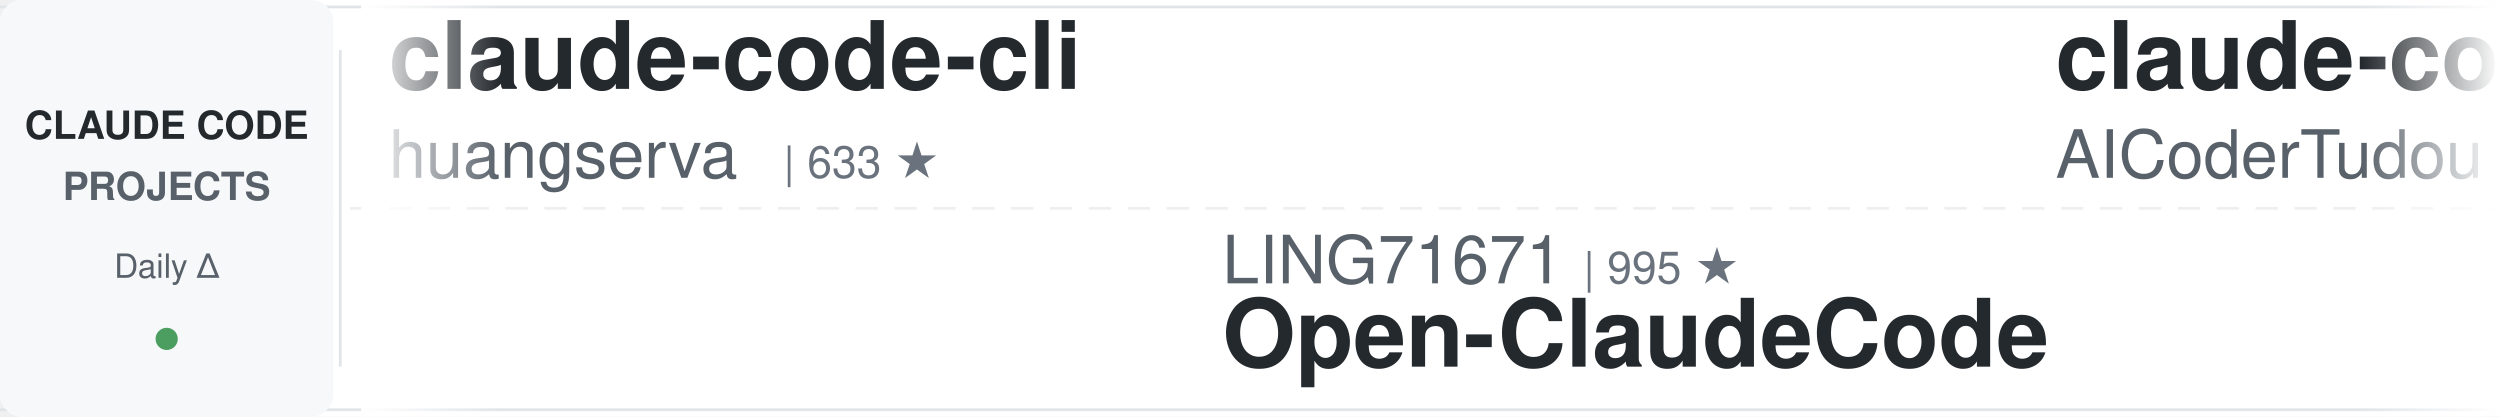
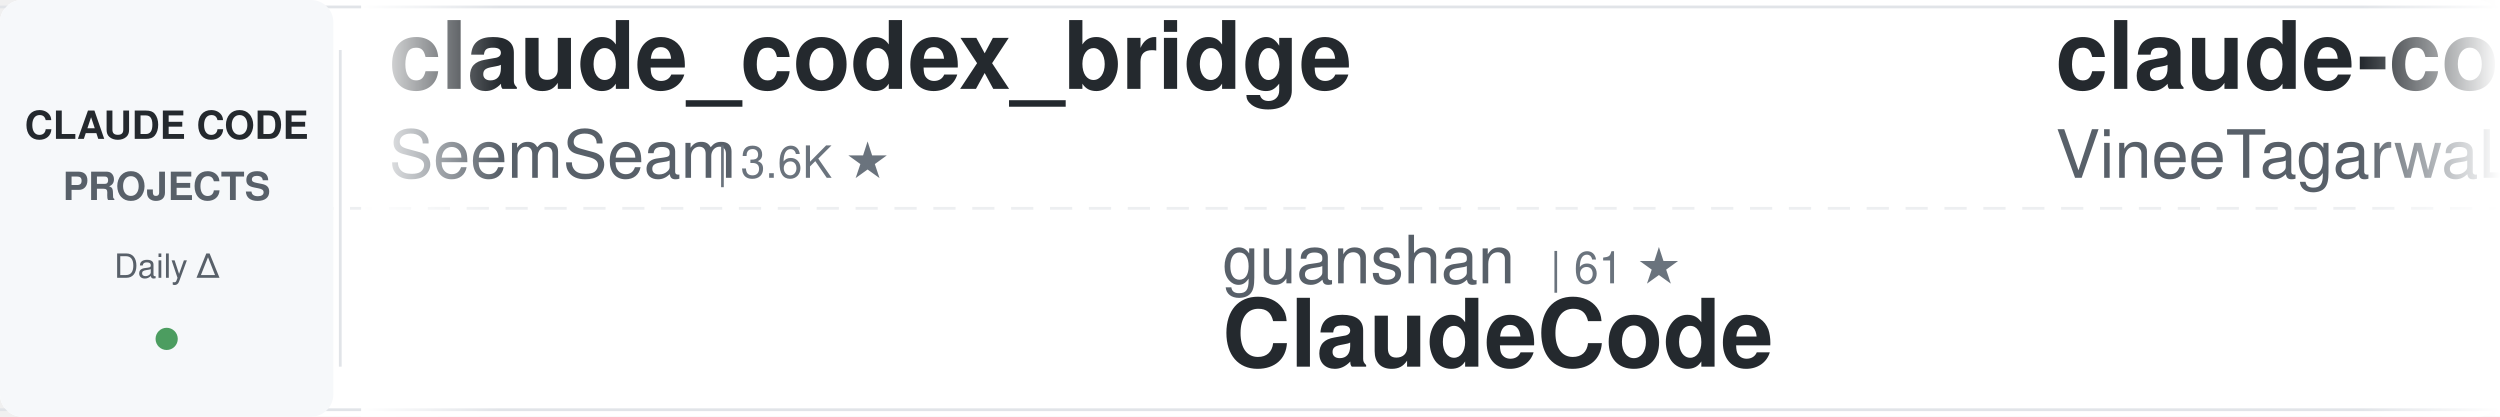
<svg xmlns="http://www.w3.org/2000/svg" width="900" height="150">
  <defs>
    <linearGradient id="awesomeLeftFade" x1="0%" y1="0%" x2="100%" y2="0%">
      <stop offset="0%" style="stop-color:#ffffff;stop-opacity:1" />
      <stop offset="100%" style="stop-color:#ffffff;stop-opacity:0" />
    </linearGradient>
    <linearGradient id="awesomeRightFade" x1="0%" y1="0%" x2="100%" y2="0%">
      <stop offset="0%" style="stop-color:#ffffff;stop-opacity:0" />
      <stop offset="100%" style="stop-color:#ffffff;stop-opacity:1" />
    </linearGradient>
  </defs>
  <rect width="900" height="150" fill="#ffffff" rx="8" />
  <rect x="0" y="2" width="900" height="1" fill="#e1e4e8" />
  <rect x="0" y="147" width="900" height="1" fill="#e1e4e8" />
  <line x1="0" y1="75" x2="900" y2="75" stroke="#e1e4e8" stroke-width="1" stroke-dasharray="8 6" opacity="0.6" />
  <rect x="0" y="0" width="120" height="150" fill="#f6f8fa" rx="8" />
  <text x="60" y="50" font-family="-apple-system, BlinkMacSystemFont, 'Segoe UI', Helvetica, Arial, sans-serif" font-size="14" font-weight="600" fill="#24292e" text-anchor="middle">CLAUDE CODE</text>
  <text x="60" y="72" font-family="-apple-system, BlinkMacSystemFont, 'Segoe UI', Helvetica, Arial, sans-serif" font-size="14" font-weight="600" fill="#586069" text-anchor="middle">PROJECTS</text>
  <text x="60" y="100" font-family="-apple-system, BlinkMacSystemFont, 'Segoe UI', Helvetica, Arial, sans-serif" font-size="12" font-weight="500" fill="#586069" text-anchor="middle">Daily Δ</text>
  <circle cx="60" cy="122" r="4" fill="#22863a" opacity="0.8" />
  <rect x="122" y="18" width="1" height="114" fill="#e1e4e8" />
  <clipPath id="awesomeTickerClip">
    <rect x="130" y="0" width="770" height="150" />
  </clipPath>
  <g clip-path="url(#awesomeTickerClip)">
    <g id="awesomeTickerItems">
      <animateTransform attributeName="transform" attributeType="XML" type="translate" from="0 0" to="-3000 0" dur="54s" repeatCount="indefinite" />
      <g transform="translate(0, 0)">
-         <text x="140" y="32" font-family="-apple-system, BlinkMacSystemFont, 'Segoe UI', Helvetica, Arial, sans-serif" font-size="34" font-weight="600" fill="#24292e">claude-code-cli</text>
-         <text x="140" y="64" font-family="-apple-system, BlinkMacSystemFont, 'Segoe UI', Helvetica, Arial, sans-serif" font-size="24" font-weight="400" fill="#586069">huangserva</text>
-         <text x="282" y="64" font-family="-apple-system, BlinkMacSystemFont, 'Segoe UI', Helvetica, Arial, sans-serif" font-size="16" font-weight="500" fill="#6a737d">| 633 ★</text>
+         <text x="140" y="32" font-family="-apple-system, BlinkMacSystemFont, 'Segoe UI', Helvetica, Arial, sans-serif" font-size="34" font-weight="600" fill="#24292e">claude_codex_bridge</text>
+         <text x="140" y="64" font-family="-apple-system, BlinkMacSystemFont, 'Segoe UI', Helvetica, Arial, sans-serif" font-size="24" font-weight="400" fill="#586069">SeemSeam</text>
+         <text x="258" y="64" font-family="-apple-system, BlinkMacSystemFont, 'Segoe UI', Helvetica, Arial, sans-serif" font-size="16" font-weight="500" fill="#6a737d">| 3.6K ★</text>
      </g>
      <g transform="translate(300, 0)">
-         <text x="140" y="102" font-family="-apple-system, BlinkMacSystemFont, 'Segoe UI', Helvetica, Arial, sans-serif" font-size="24" font-weight="400" fill="#586069">LING71671</text>
-         <text x="270" y="102" font-family="-apple-system, BlinkMacSystemFont, 'Segoe UI', Helvetica, Arial, sans-serif" font-size="16" font-weight="500" fill="#6a737d">| 995 ★</text>
-         <text x="140" y="132" font-family="-apple-system, BlinkMacSystemFont, 'Segoe UI', Helvetica, Arial, sans-serif" font-size="34" font-weight="600" fill="#24292e">Open-ClaudeCode</text>
+         <text x="140" y="102" font-family="-apple-system, BlinkMacSystemFont, 'Segoe UI', Helvetica, Arial, sans-serif" font-size="24" font-weight="400" fill="#586069">guanshan</text>
+         <text x="258" y="102" font-family="-apple-system, BlinkMacSystemFont, 'Segoe UI', Helvetica, Arial, sans-serif" font-size="16" font-weight="500" fill="#6a737d">| 61 ★</text>
+         <text x="140" y="132" font-family="-apple-system, BlinkMacSystemFont, 'Segoe UI', Helvetica, Arial, sans-serif" font-size="34" font-weight="600" fill="#24292e">ClaudeCode</text>
      </g>
      <g transform="translate(600, 0)">
-         <text x="140" y="32" font-family="-apple-system, BlinkMacSystemFont, 'Segoe UI', Helvetica, Arial, sans-serif" font-size="34" font-weight="600" fill="#24292e">claude-code-tudou</text>
-         <text x="140" y="64" font-family="-apple-system, BlinkMacSystemFont, 'Segoe UI', Helvetica, Arial, sans-serif" font-size="24" font-weight="400" fill="#586069">AICoderTudou</text>
-         <text x="306" y="64" font-family="-apple-system, BlinkMacSystemFont, 'Segoe UI', Helvetica, Arial, sans-serif" font-size="16" font-weight="500" fill="#6a737d">| 493 ★</text>
+         <text x="140" y="32" font-family="-apple-system, BlinkMacSystemFont, 'Segoe UI', Helvetica, Arial, sans-serif" font-size="34" font-weight="600" fill="#24292e">claude-code</text>
+         <text x="140" y="64" font-family="-apple-system, BlinkMacSystemFont, 'Segoe UI', Helvetica, Arial, sans-serif" font-size="24" font-weight="400" fill="#586069">VineeTagarwaL-code</text>
+         <text x="378" y="64" font-family="-apple-system, BlinkMacSystemFont, 'Segoe UI', Helvetica, Arial, sans-serif" font-size="16" font-weight="500" fill="#6a737d">| 272 ★</text>
      </g>
      <g transform="translate(900, 0)">
-         <text x="140" y="102" font-family="-apple-system, BlinkMacSystemFont, 'Segoe UI', Helvetica, Arial, sans-serif" font-size="24" font-weight="400" fill="#586069">Windy3f3f3f3f</text>
-         <text x="318" y="102" font-family="-apple-system, BlinkMacSystemFont, 'Segoe UI', Helvetica, Arial, sans-serif" font-size="16" font-weight="500" fill="#6a737d">| 2.8K ★</text>
-         <text x="140" y="132" font-family="-apple-system, BlinkMacSystemFont, 'Segoe UI', Helvetica, Arial, sans-serif" font-size="34" font-weight="600" fill="#24292e">claude-code-from-scratch</text>
+         <text x="140" y="102" font-family="-apple-system, BlinkMacSystemFont, 'Segoe UI', Helvetica, Arial, sans-serif" font-size="24" font-weight="400" fill="#586069">lowcortisolprogrammer</text>
+         <text x="414" y="102" font-family="-apple-system, BlinkMacSystemFont, 'Segoe UI', Helvetica, Arial, sans-serif" font-size="16" font-weight="500" fill="#6a737d">| 170 ★</text>
+         <text x="140" y="132" font-family="-apple-system, BlinkMacSystemFont, 'Segoe UI', Helvetica, Arial, sans-serif" font-size="34" font-weight="600" fill="#24292e">claude-code</text>
      </g>
      <g transform="translate(1200, 0)">
-         <text x="140" y="32" font-family="-apple-system, BlinkMacSystemFont, 'Segoe UI', Helvetica, Arial, sans-serif" font-size="34" font-weight="600" fill="#24292e">awesome-claude-code-plug...</text>
-         <text x="140" y="64" font-family="-apple-system, BlinkMacSystemFont, 'Segoe UI', Helvetica, Arial, sans-serif" font-size="24" font-weight="400" fill="#586069">ccplugins</text>
-         <text x="270" y="64" font-family="-apple-system, BlinkMacSystemFont, 'Segoe UI', Helvetica, Arial, sans-serif" font-size="16" font-weight="500" fill="#6a737d">| 1.0K ★</text>
+         <text x="140" y="32" font-family="-apple-system, BlinkMacSystemFont, 'Segoe UI', Helvetica, Arial, sans-serif" font-size="34" font-weight="600" fill="#24292e">claude-code-reverse</text>
+         <text x="140" y="64" font-family="-apple-system, BlinkMacSystemFont, 'Segoe UI', Helvetica, Arial, sans-serif" font-size="24" font-weight="400" fill="#586069">Yuyz0112</text>
+         <text x="258" y="64" font-family="-apple-system, BlinkMacSystemFont, 'Segoe UI', Helvetica, Arial, sans-serif" font-size="16" font-weight="500" fill="#6a737d">| 2.5K ★</text>
      </g>
      <g transform="translate(1500, 0)">
-         <text x="140" y="102" font-family="-apple-system, BlinkMacSystemFont, 'Segoe UI', Helvetica, Arial, sans-serif" font-size="24" font-weight="400" fill="#586069">VoltAgent</text>
-         <text x="270" y="102" font-family="-apple-system, BlinkMacSystemFont, 'Segoe UI', Helvetica, Arial, sans-serif" font-size="16" font-weight="500" fill="#6a737d">| 26.8K ★</text>
-         <text x="356" y="102" font-family="-apple-system, BlinkMacSystemFont, 'Segoe UI', Helvetica, Arial, sans-serif" font-size="16" font-weight="500" fill="#22863a"> +13</text>
-         <text x="140" y="132" font-family="-apple-system, BlinkMacSystemFont, 'Segoe UI', Helvetica, Arial, sans-serif" font-size="34" font-weight="600" fill="#24292e">awesome-claude-code-suba...</text>
+         <text x="140" y="102" font-family="-apple-system, BlinkMacSystemFont, 'Segoe UI', Helvetica, Arial, sans-serif" font-size="24" font-weight="400" fill="#586069">wanshuiyin</text>
+         <text x="282" y="102" font-family="-apple-system, BlinkMacSystemFont, 'Segoe UI', Helvetica, Arial, sans-serif" font-size="16" font-weight="500" fill="#6a737d">| 19.8K ★</text>
+         <text x="368" y="102" font-family="-apple-system, BlinkMacSystemFont, 'Segoe UI', Helvetica, Arial, sans-serif" font-size="16" font-weight="500" fill="#22863a"> +48</text>
+         <text x="140" y="132" font-family="-apple-system, BlinkMacSystemFont, 'Segoe UI', Helvetica, Arial, sans-serif" font-size="34" font-weight="600" fill="#24292e">Auto-claude-code-researc...</text>
      </g>
      <g transform="translate(1800, 0)">
-         <text x="140" y="32" font-family="-apple-system, BlinkMacSystemFont, 'Segoe UI', Helvetica, Arial, sans-serif" font-size="34" font-weight="600" fill="#24292e">claude-code-guide</text>
-         <text x="140" y="64" font-family="-apple-system, BlinkMacSystemFont, 'Segoe UI', Helvetica, Arial, sans-serif" font-size="24" font-weight="400" fill="#586069">zebbern</text>
-         <text x="246" y="64" font-family="-apple-system, BlinkMacSystemFont, 'Segoe UI', Helvetica, Arial, sans-serif" font-size="16" font-weight="500" fill="#6a737d">| 4.7K ★</text>
+         <text x="140" y="32" font-family="-apple-system, BlinkMacSystemFont, 'Segoe UI', Helvetica, Arial, sans-serif" font-size="34" font-weight="600" fill="#24292e">claude-coder</text>
+         <text x="140" y="64" font-family="-apple-system, BlinkMacSystemFont, 'Segoe UI', Helvetica, Arial, sans-serif" font-size="24" font-weight="400" fill="#586069">kodu-ai</text>
+         <text x="246" y="64" font-family="-apple-system, BlinkMacSystemFont, 'Segoe UI', Helvetica, Arial, sans-serif" font-size="16" font-weight="500" fill="#6a737d">| 5.2K ★</text>
      </g>
      <g transform="translate(2100, 0)">
-         <text x="140" y="102" font-family="-apple-system, BlinkMacSystemFont, 'Segoe UI', Helvetica, Arial, sans-serif" font-size="24" font-weight="400" fill="#586069">darcyegb</text>
-         <text x="258" y="102" font-family="-apple-system, BlinkMacSystemFont, 'Segoe UI', Helvetica, Arial, sans-serif" font-size="16" font-weight="500" fill="#6a737d">| 781 ★</text>
-         <text x="140" y="132" font-family="-apple-system, BlinkMacSystemFont, 'Segoe UI', Helvetica, Arial, sans-serif" font-size="34" font-weight="600" fill="#24292e">ClaudeCodeAgents</text>
+         <text x="140" y="102" font-family="-apple-system, BlinkMacSystemFont, 'Segoe UI', Helvetica, Arial, sans-serif" font-size="24" font-weight="400" fill="#586069">alex000kim</text>
+         <text x="282" y="102" font-family="-apple-system, BlinkMacSystemFont, 'Segoe UI', Helvetica, Arial, sans-serif" font-size="16" font-weight="500" fill="#6a737d">| 236 ★</text>
+         <text x="140" y="132" font-family="-apple-system, BlinkMacSystemFont, 'Segoe UI', Helvetica, Arial, sans-serif" font-size="34" font-weight="600" fill="#24292e">claude-code</text>
      </g>
      <g transform="translate(2400, 0)">
-         <text x="140" y="32" font-family="-apple-system, BlinkMacSystemFont, 'Segoe UI', Helvetica, Arial, sans-serif" font-size="34" font-weight="600" fill="#24292e">claude-code-action</text>
-         <text x="140" y="64" font-family="-apple-system, BlinkMacSystemFont, 'Segoe UI', Helvetica, Arial, sans-serif" font-size="24" font-weight="400" fill="#586069">anthropics</text>
-         <text x="282" y="64" font-family="-apple-system, BlinkMacSystemFont, 'Segoe UI', Helvetica, Arial, sans-serif" font-size="16" font-weight="500" fill="#6a737d">| 10.1K ★</text>
-         <text x="368" y="64" font-family="-apple-system, BlinkMacSystemFont, 'Segoe UI', Helvetica, Arial, sans-serif" font-size="16" font-weight="500" fill="#22863a"> +6</text>
+         <text x="140" y="32" font-family="-apple-system, BlinkMacSystemFont, 'Segoe UI', Helvetica, Arial, sans-serif" font-size="34" font-weight="600" fill="#24292e">learn-claude-code</text>
+         <text x="140" y="64" font-family="-apple-system, BlinkMacSystemFont, 'Segoe UI', Helvetica, Arial, sans-serif" font-size="24" font-weight="400" fill="#586069">shareAI-lab</text>
+         <text x="294" y="64" font-family="-apple-system, BlinkMacSystemFont, 'Segoe UI', Helvetica, Arial, sans-serif" font-size="16" font-weight="500" fill="#6a737d">| 80.9K ★</text>
+         <text x="380" y="64" font-family="-apple-system, BlinkMacSystemFont, 'Segoe UI', Helvetica, Arial, sans-serif" font-size="16" font-weight="500" fill="#22863a"> +20</text>
      </g>
      <g transform="translate(2700, 0)">
-         <text x="140" y="102" font-family="-apple-system, BlinkMacSystemFont, 'Segoe UI', Helvetica, Arial, sans-serif" font-size="24" font-weight="400" fill="#586069">freestylefly</text>
-         <text x="306" y="102" font-family="-apple-system, BlinkMacSystemFont, 'Segoe UI', Helvetica, Arial, sans-serif" font-size="16" font-weight="500" fill="#6a737d">| 133 ★</text>
-         <text x="140" y="132" font-family="-apple-system, BlinkMacSystemFont, 'Segoe UI', Helvetica, Arial, sans-serif" font-size="34" font-weight="600" fill="#24292e">claude-code</text>
+         <text x="140" y="102" font-family="-apple-system, BlinkMacSystemFont, 'Segoe UI', Helvetica, Arial, sans-serif" font-size="24" font-weight="400" fill="#586069">huangjia2019</text>
+         <text x="306" y="102" font-family="-apple-system, BlinkMacSystemFont, 'Segoe UI', Helvetica, Arial, sans-serif" font-size="16" font-weight="500" fill="#6a737d">| 1.2K ★</text>
+         <text x="140" y="132" font-family="-apple-system, BlinkMacSystemFont, 'Segoe UI', Helvetica, Arial, sans-serif" font-size="34" font-weight="600" fill="#24292e">claude-code-engineering</text>
      </g>
      <g transform="translate(3000, 0)">
-         <text x="140" y="32" font-family="-apple-system, BlinkMacSystemFont, 'Segoe UI', Helvetica, Arial, sans-serif" font-size="34" font-weight="600" fill="#24292e">claude-code-cli</text>
-         <text x="140" y="64" font-family="-apple-system, BlinkMacSystemFont, 'Segoe UI', Helvetica, Arial, sans-serif" font-size="24" font-weight="400" fill="#586069">huangserva</text>
-         <text x="282" y="64" font-family="-apple-system, BlinkMacSystemFont, 'Segoe UI', Helvetica, Arial, sans-serif" font-size="16" font-weight="500" fill="#6a737d">| 633 ★</text>
+         <text x="140" y="32" font-family="-apple-system, BlinkMacSystemFont, 'Segoe UI', Helvetica, Arial, sans-serif" font-size="34" font-weight="600" fill="#24292e">claude_codex_bridge</text>
+         <text x="140" y="64" font-family="-apple-system, BlinkMacSystemFont, 'Segoe UI', Helvetica, Arial, sans-serif" font-size="24" font-weight="400" fill="#586069">SeemSeam</text>
+         <text x="258" y="64" font-family="-apple-system, BlinkMacSystemFont, 'Segoe UI', Helvetica, Arial, sans-serif" font-size="16" font-weight="500" fill="#6a737d">| 3.6K ★</text>
      </g>
      <g transform="translate(3300, 0)">
-         <text x="140" y="102" font-family="-apple-system, BlinkMacSystemFont, 'Segoe UI', Helvetica, Arial, sans-serif" font-size="24" font-weight="400" fill="#586069">LING71671</text>
-         <text x="270" y="102" font-family="-apple-system, BlinkMacSystemFont, 'Segoe UI', Helvetica, Arial, sans-serif" font-size="16" font-weight="500" fill="#6a737d">| 995 ★</text>
-         <text x="140" y="132" font-family="-apple-system, BlinkMacSystemFont, 'Segoe UI', Helvetica, Arial, sans-serif" font-size="34" font-weight="600" fill="#24292e">Open-ClaudeCode</text>
+         <text x="140" y="102" font-family="-apple-system, BlinkMacSystemFont, 'Segoe UI', Helvetica, Arial, sans-serif" font-size="24" font-weight="400" fill="#586069">guanshan</text>
+         <text x="258" y="102" font-family="-apple-system, BlinkMacSystemFont, 'Segoe UI', Helvetica, Arial, sans-serif" font-size="16" font-weight="500" fill="#6a737d">| 61 ★</text>
+         <text x="140" y="132" font-family="-apple-system, BlinkMacSystemFont, 'Segoe UI', Helvetica, Arial, sans-serif" font-size="34" font-weight="600" fill="#24292e">ClaudeCode</text>
      </g>
      <g transform="translate(3600, 0)">
-         <text x="140" y="32" font-family="-apple-system, BlinkMacSystemFont, 'Segoe UI', Helvetica, Arial, sans-serif" font-size="34" font-weight="600" fill="#24292e">claude-code-tudou</text>
-         <text x="140" y="64" font-family="-apple-system, BlinkMacSystemFont, 'Segoe UI', Helvetica, Arial, sans-serif" font-size="24" font-weight="400" fill="#586069">AICoderTudou</text>
-         <text x="306" y="64" font-family="-apple-system, BlinkMacSystemFont, 'Segoe UI', Helvetica, Arial, sans-serif" font-size="16" font-weight="500" fill="#6a737d">| 493 ★</text>
+         <text x="140" y="32" font-family="-apple-system, BlinkMacSystemFont, 'Segoe UI', Helvetica, Arial, sans-serif" font-size="34" font-weight="600" fill="#24292e">claude-code</text>
+         <text x="140" y="64" font-family="-apple-system, BlinkMacSystemFont, 'Segoe UI', Helvetica, Arial, sans-serif" font-size="24" font-weight="400" fill="#586069">VineeTagarwaL-code</text>
+         <text x="378" y="64" font-family="-apple-system, BlinkMacSystemFont, 'Segoe UI', Helvetica, Arial, sans-serif" font-size="16" font-weight="500" fill="#6a737d">| 272 ★</text>
      </g>
      <g transform="translate(3900, 0)">
-         <text x="140" y="102" font-family="-apple-system, BlinkMacSystemFont, 'Segoe UI', Helvetica, Arial, sans-serif" font-size="24" font-weight="400" fill="#586069">Windy3f3f3f3f</text>
-         <text x="318" y="102" font-family="-apple-system, BlinkMacSystemFont, 'Segoe UI', Helvetica, Arial, sans-serif" font-size="16" font-weight="500" fill="#6a737d">| 2.8K ★</text>
-         <text x="140" y="132" font-family="-apple-system, BlinkMacSystemFont, 'Segoe UI', Helvetica, Arial, sans-serif" font-size="34" font-weight="600" fill="#24292e">claude-code-from-scratch</text>
+         <text x="140" y="102" font-family="-apple-system, BlinkMacSystemFont, 'Segoe UI', Helvetica, Arial, sans-serif" font-size="24" font-weight="400" fill="#586069">lowcortisolprogrammer</text>
+         <text x="414" y="102" font-family="-apple-system, BlinkMacSystemFont, 'Segoe UI', Helvetica, Arial, sans-serif" font-size="16" font-weight="500" fill="#6a737d">| 170 ★</text>
+         <text x="140" y="132" font-family="-apple-system, BlinkMacSystemFont, 'Segoe UI', Helvetica, Arial, sans-serif" font-size="34" font-weight="600" fill="#24292e">claude-code</text>
      </g>
    </g>
  </g>
  <rect x="130" y="0" width="50" height="150" fill="url(#awesomeLeftFade)" />
  <rect x="850" y="0" width="50" height="150" fill="url(#awesomeRightFade)" />
</svg>
